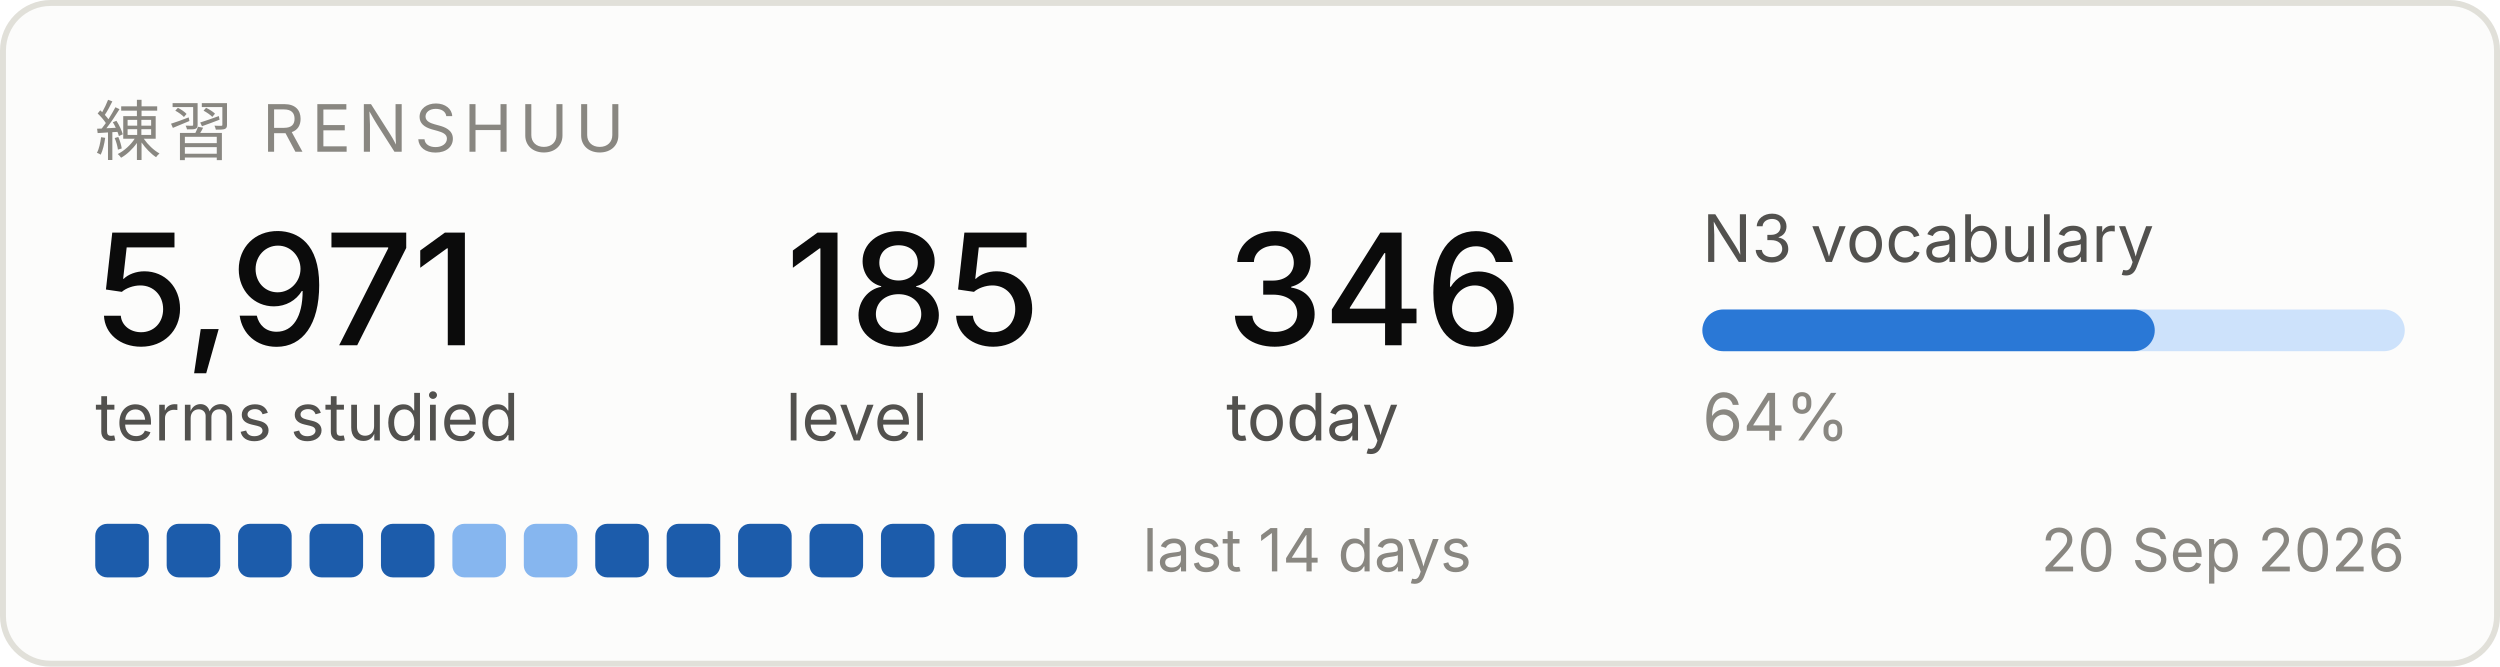
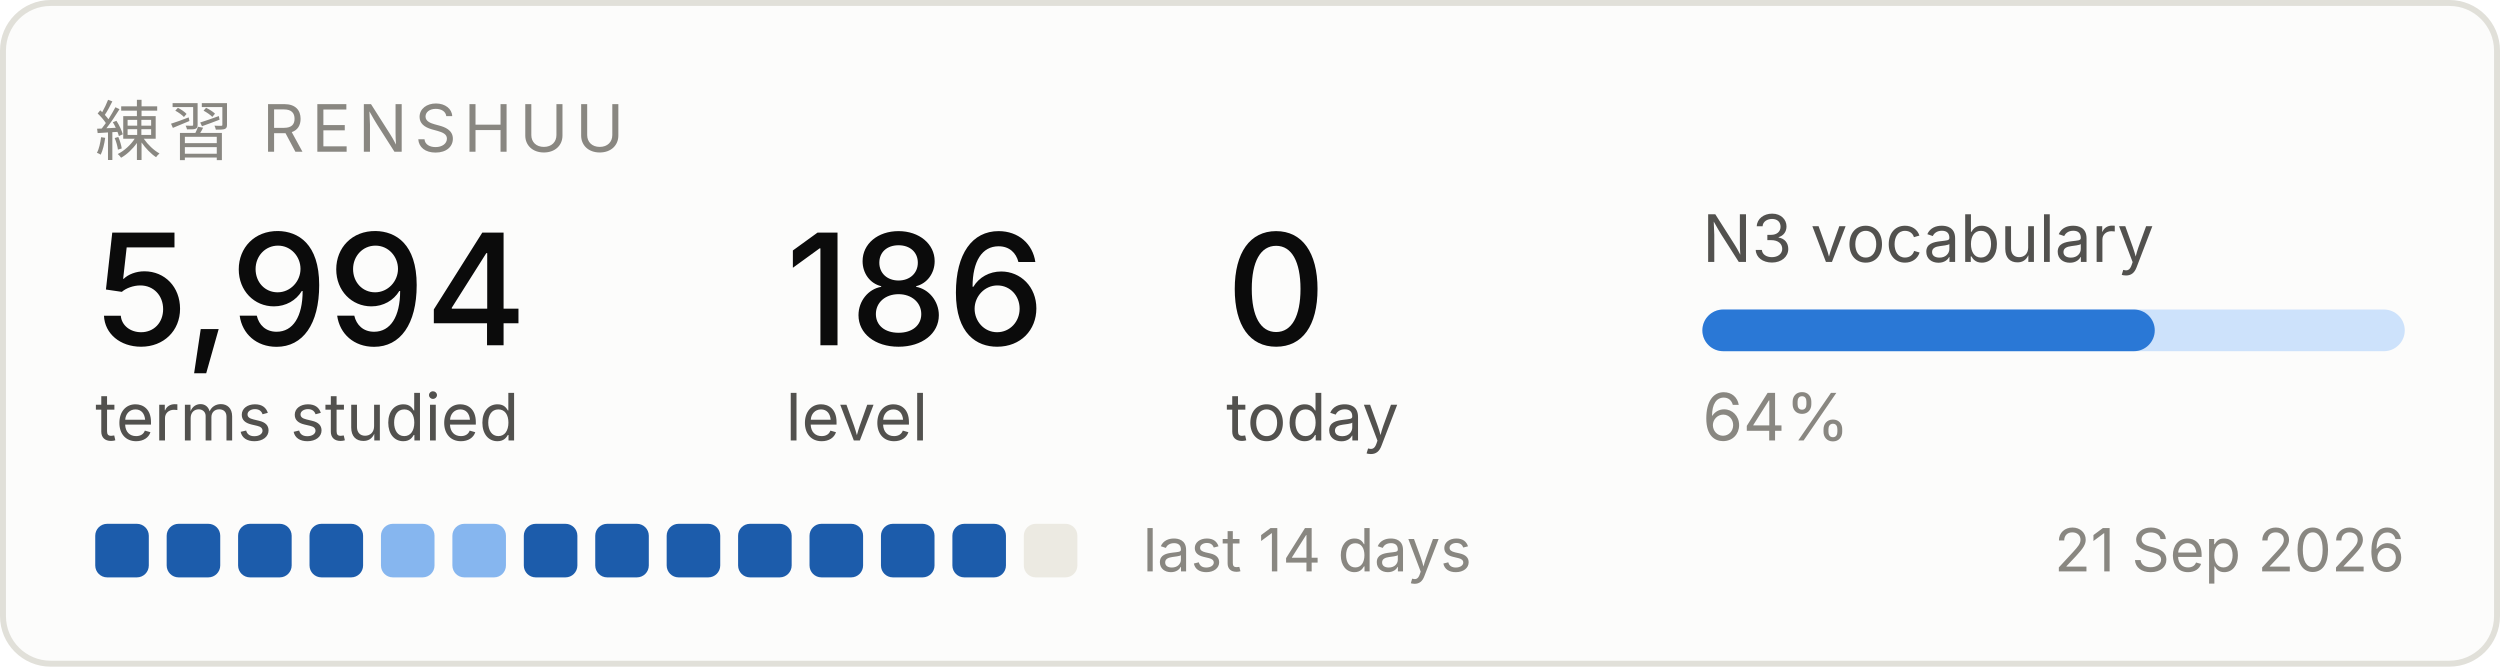
<svg xmlns="http://www.w3.org/2000/svg" width="420" height="112" viewBox="0 0 420 112" role="img" aria-label="Renshuu study progress">
  <rect x="0.5" y="0.5" width="419" height="111" rx="8" fill="#fcfcfb" stroke="#e1e0d9" />
  <text x="16" y="26" font-family="system-ui, -apple-system, Segoe UI, sans-serif" font-size="11" fill="#898781" letter-spacing="1.2">練習  RENSHUU</text>
-   <text x="16" y="58" font-family="system-ui, -apple-system, Segoe UI, sans-serif" font-size="26" fill="#0b0b0b" font-weight="500">5,971</text>
+   <text x="16" y="58" font-family="system-ui, -apple-system, Segoe UI, sans-serif" font-size="26" fill="#0b0b0b" font-weight="500">5,994</text>
  <text x="16" y="74" font-family="system-ui, -apple-system, Segoe UI, sans-serif" font-size="11" fill="#52514e">terms studied</text>
-   <text x="132" y="58" font-family="system-ui, -apple-system, Segoe UI, sans-serif" font-size="26" fill="#0b0b0b" font-weight="500">185</text>
+   <text x="132" y="58" font-family="system-ui, -apple-system, Segoe UI, sans-serif" font-size="26" fill="#0b0b0b" font-weight="500">186</text>
  <text x="132" y="74" font-family="system-ui, -apple-system, Segoe UI, sans-serif" font-size="11" fill="#52514e">level</text>
-   <text x="206" y="58" font-family="system-ui, -apple-system, Segoe UI, sans-serif" font-size="26" fill="#0b0b0b" font-weight="500">346</text>
+   <text x="206" y="58" font-family="system-ui, -apple-system, Segoe UI, sans-serif" font-size="26" fill="#0b0b0b" font-weight="500">0</text>
  <text x="206" y="74" font-family="system-ui, -apple-system, Segoe UI, sans-serif" font-size="11" fill="#52514e">today</text>
  <text x="286" y="44" font-family="system-ui, -apple-system, Segoe UI, sans-serif" font-size="11" fill="#52514e">N3 vocabulary</text>
  <rect x="286" y="52" width="118" height="7" rx="3.5" fill="#cde2fb" />
  <rect x="286" y="52" width="76" height="7" rx="3.5" fill="#2a78d6" />
  <text x="286" y="74" font-family="system-ui, -apple-system, Segoe UI, sans-serif" font-size="11" fill="#898781">64%</text>
  <rect x="16" y="88" width="9" height="9" rx="2" fill="#1c5cab" />
  <rect x="28" y="88" width="9" height="9" rx="2" fill="#1c5cab" />
  <rect x="40" y="88" width="9" height="9" rx="2" fill="#1c5cab" />
  <rect x="52" y="88" width="9" height="9" rx="2" fill="#1c5cab" />
-   <rect x="64" y="88" width="9" height="9" rx="2" fill="#1c5cab" />
+   <rect x="64" y="88" width="9" height="9" rx="2" fill="#86b6ef" />
  <rect x="76" y="88" width="9" height="9" rx="2" fill="#86b6ef" />
-   <rect x="88" y="88" width="9" height="9" rx="2" fill="#86b6ef" />
+   <rect x="88" y="88" width="9" height="9" rx="2" fill="#1c5cab" />
  <rect x="100" y="88" width="9" height="9" rx="2" fill="#1c5cab" />
  <rect x="112" y="88" width="9" height="9" rx="2" fill="#1c5cab" />
  <rect x="124" y="88" width="9" height="9" rx="2" fill="#1c5cab" />
  <rect x="136" y="88" width="9" height="9" rx="2" fill="#1c5cab" />
  <rect x="148" y="88" width="9" height="9" rx="2" fill="#1c5cab" />
  <rect x="160" y="88" width="9" height="9" rx="2" fill="#1c5cab" />
-   <rect x="172" y="88" width="9" height="9" rx="2" fill="#1c5cab" />
+   <rect x="172" y="88" width="9" height="9" rx="2" fill="#eceae2" />
  <text x="192" y="96" font-family="system-ui, -apple-system, Segoe UI, sans-serif" font-size="10" fill="#898781">last 14 days</text>
-   <text x="404" y="96" font-family="system-ui, -apple-system, Segoe UI, sans-serif" font-size="10" fill="#898781" text-anchor="end">20 Sep 2026</text>
+   <text x="404" y="96" font-family="system-ui, -apple-system, Segoe UI, sans-serif" font-size="10" fill="#898781" text-anchor="end">21 Sep 2026</text>
</svg>
